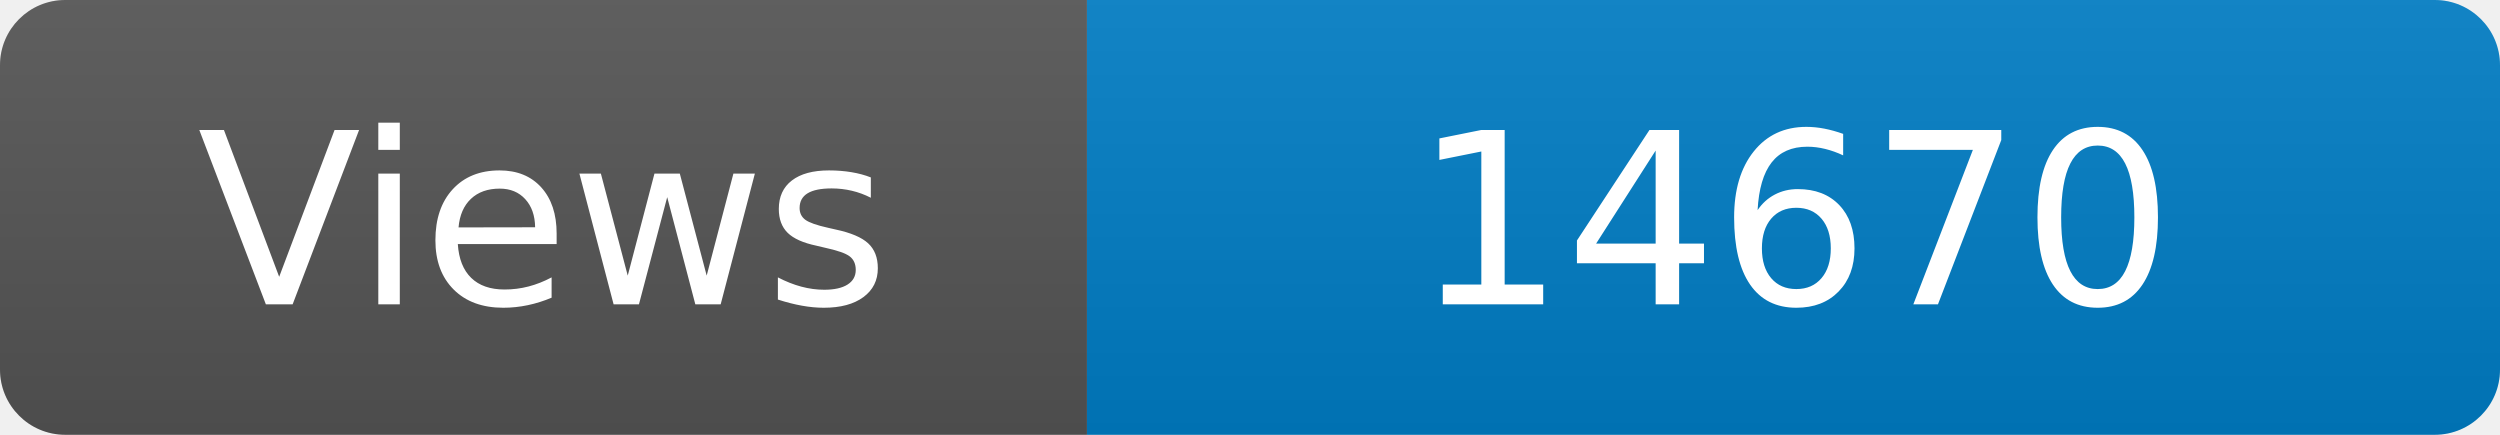
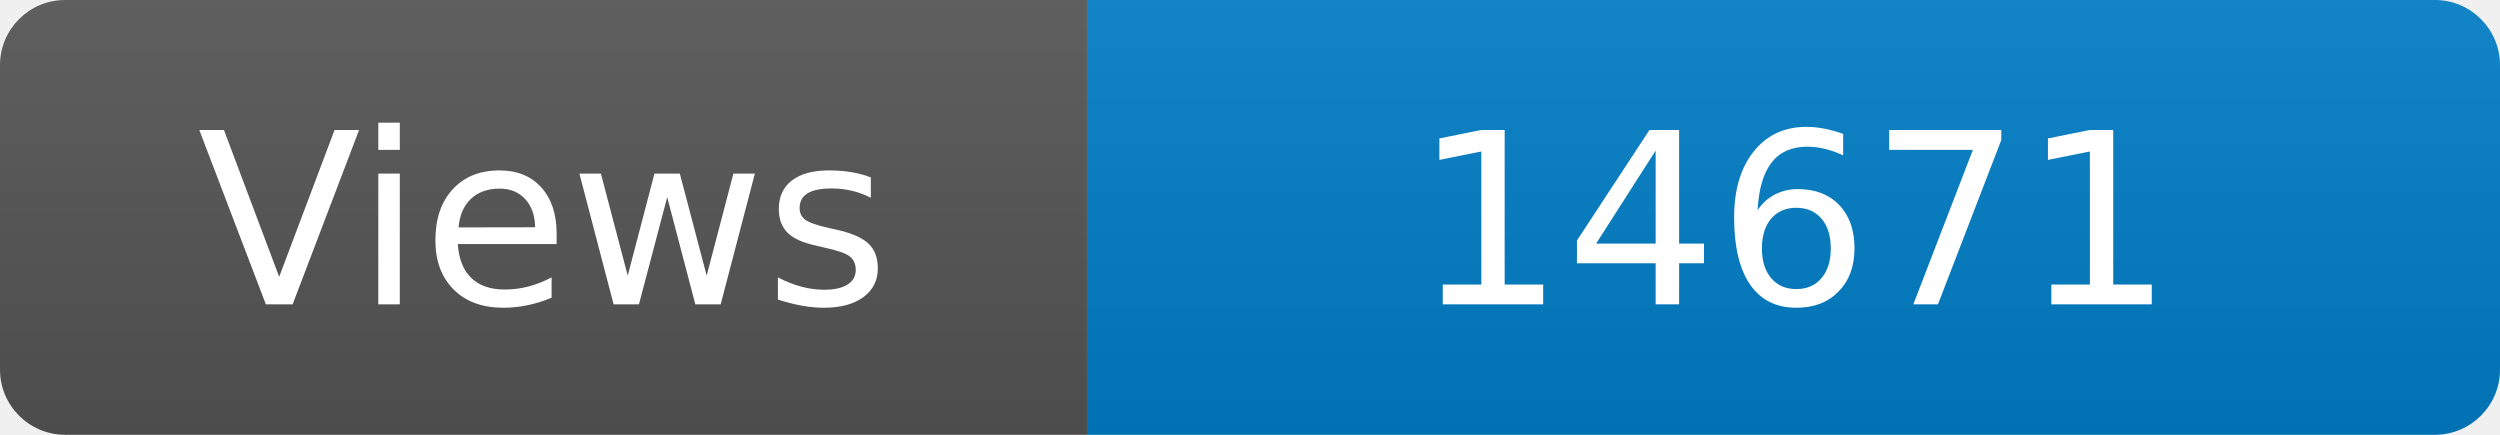
<svg xmlns="http://www.w3.org/2000/svg" width="115" height="20" role="img" aria-label="Maintained?: yes">
  <linearGradient id="s" x2="0" y2="100%">
    <stop offset="0" stop-color="#bbb" stop-opacity=".1" />
    <stop offset="1" stop-opacity=".1" />
  </linearGradient>
  <clipPath id="r">
    <rect width="115" height="20" rx="3" fill="#fff" />
  </clipPath>
  <g clip-path="url(#r)">
    <rect width="50" height="20" fill="#555" />
    <rect x="50" width="160" height="20" fill="#007ec6" />
    <rect width="115" height="20" fill="url(#s)" />
  </g>
  <g fill="#fff" text-anchor="middle" font-family="Verdana,Geneva,DejaVu Sans,sans-serif" font-size="110">
    <text x="250" y="140" transform="scale(.1)" fill="#fff">Views</text>
-     <text x="825" y="140" transform="scale(.1)" fill="#fff">14670</text>
+     <text x="825" y="140" transform="scale(.1)" fill="#fff">14671</text>
  </g>
</svg>
